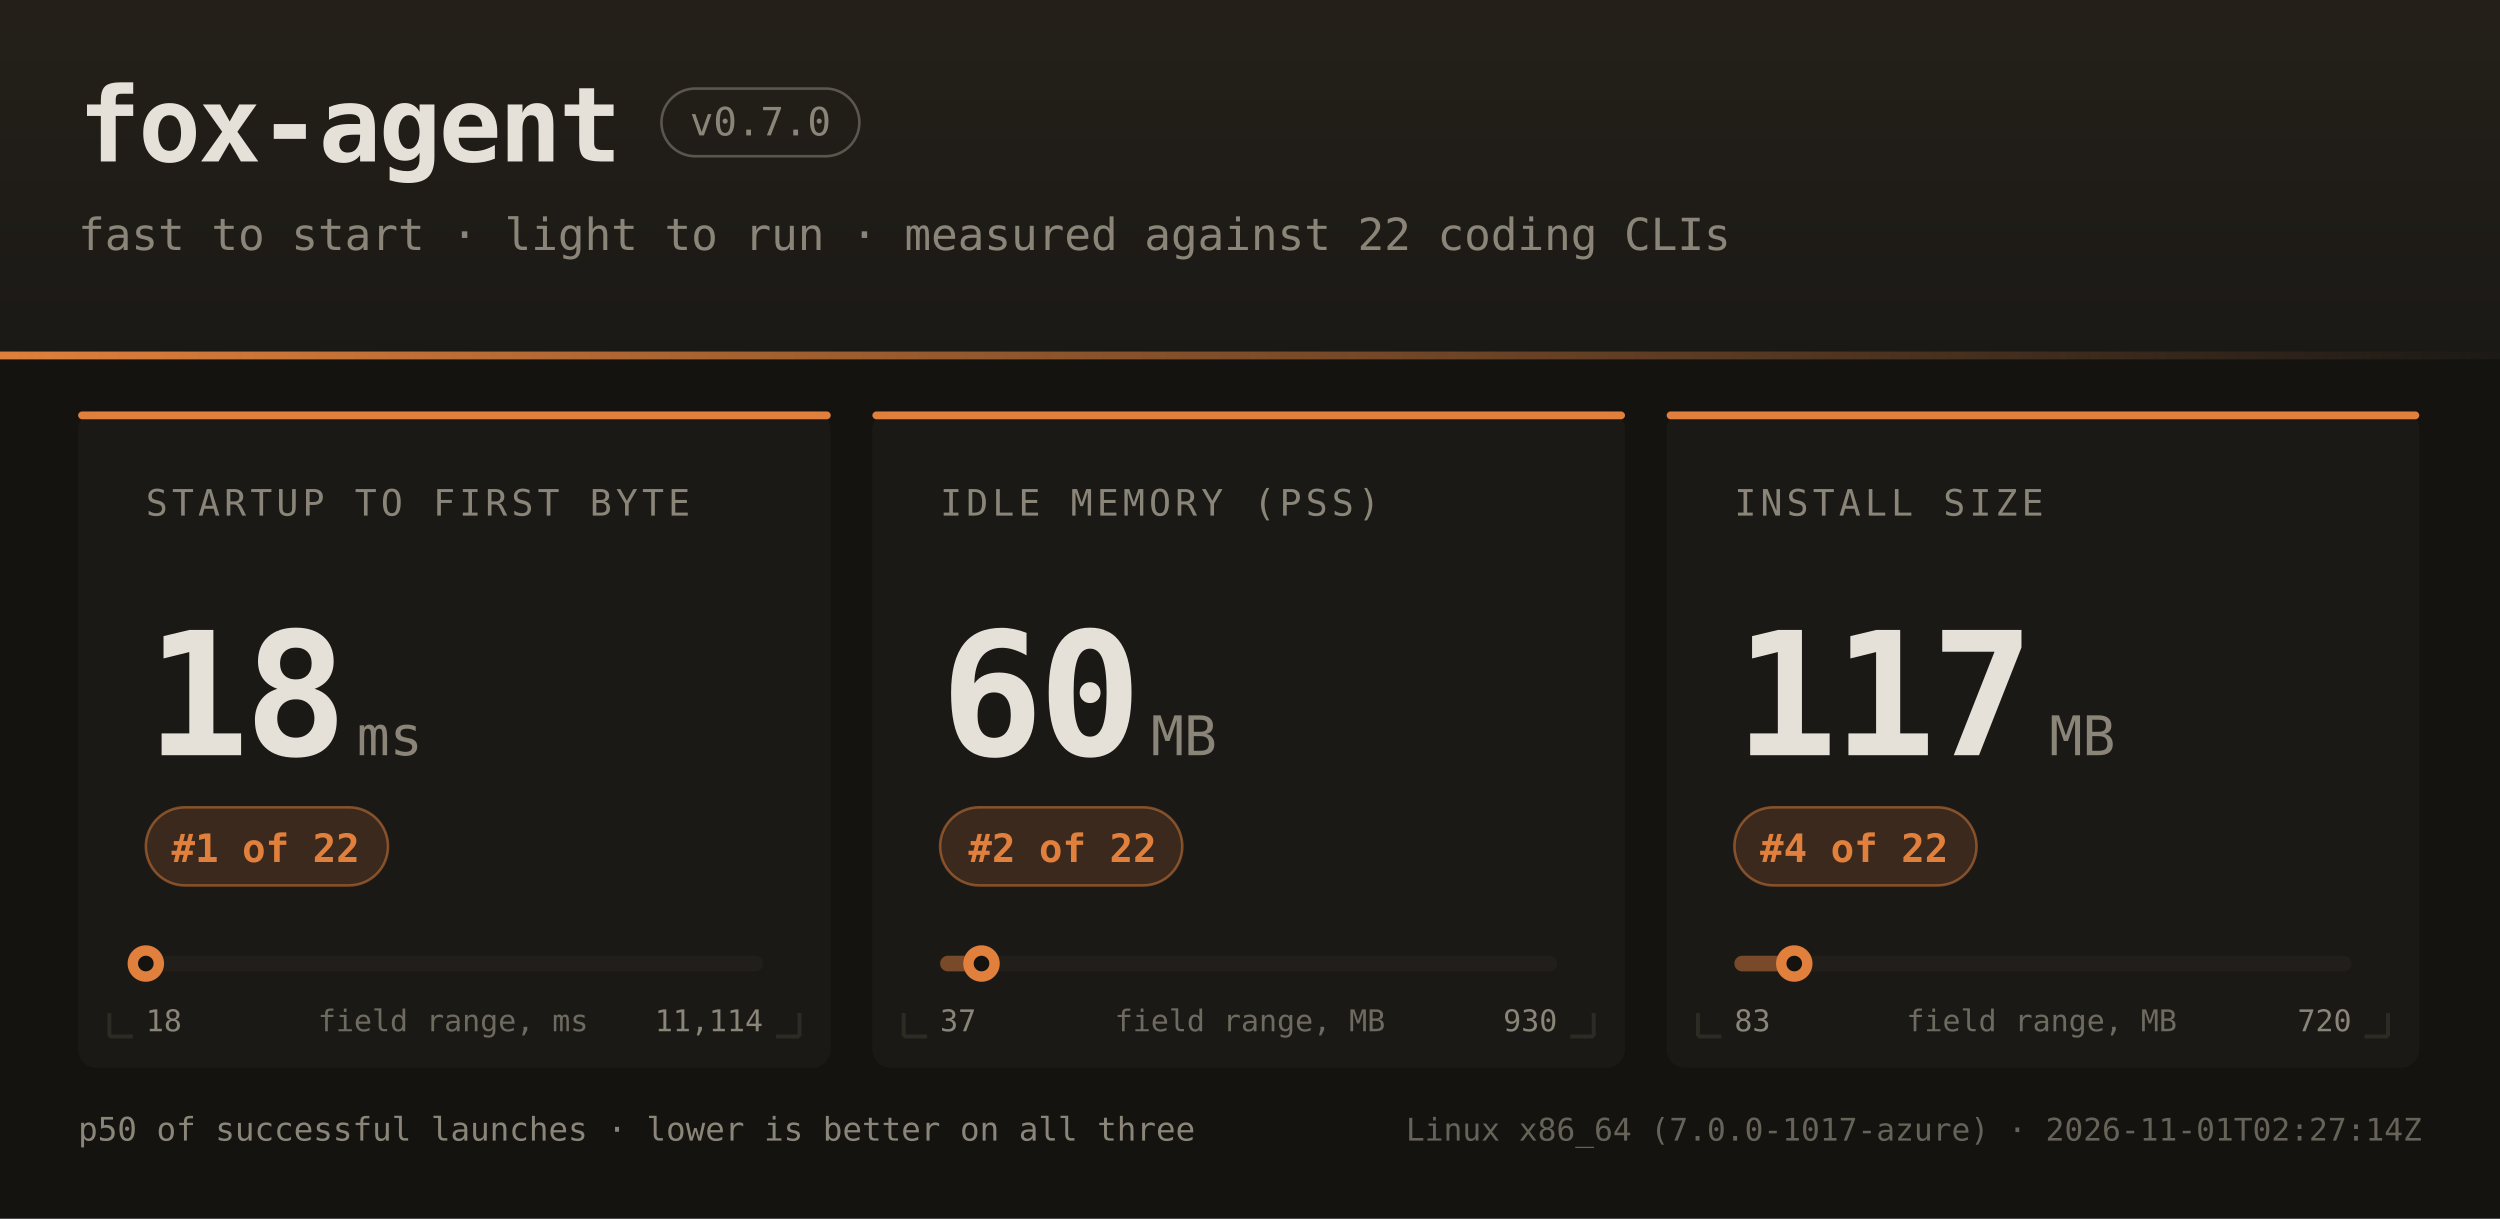
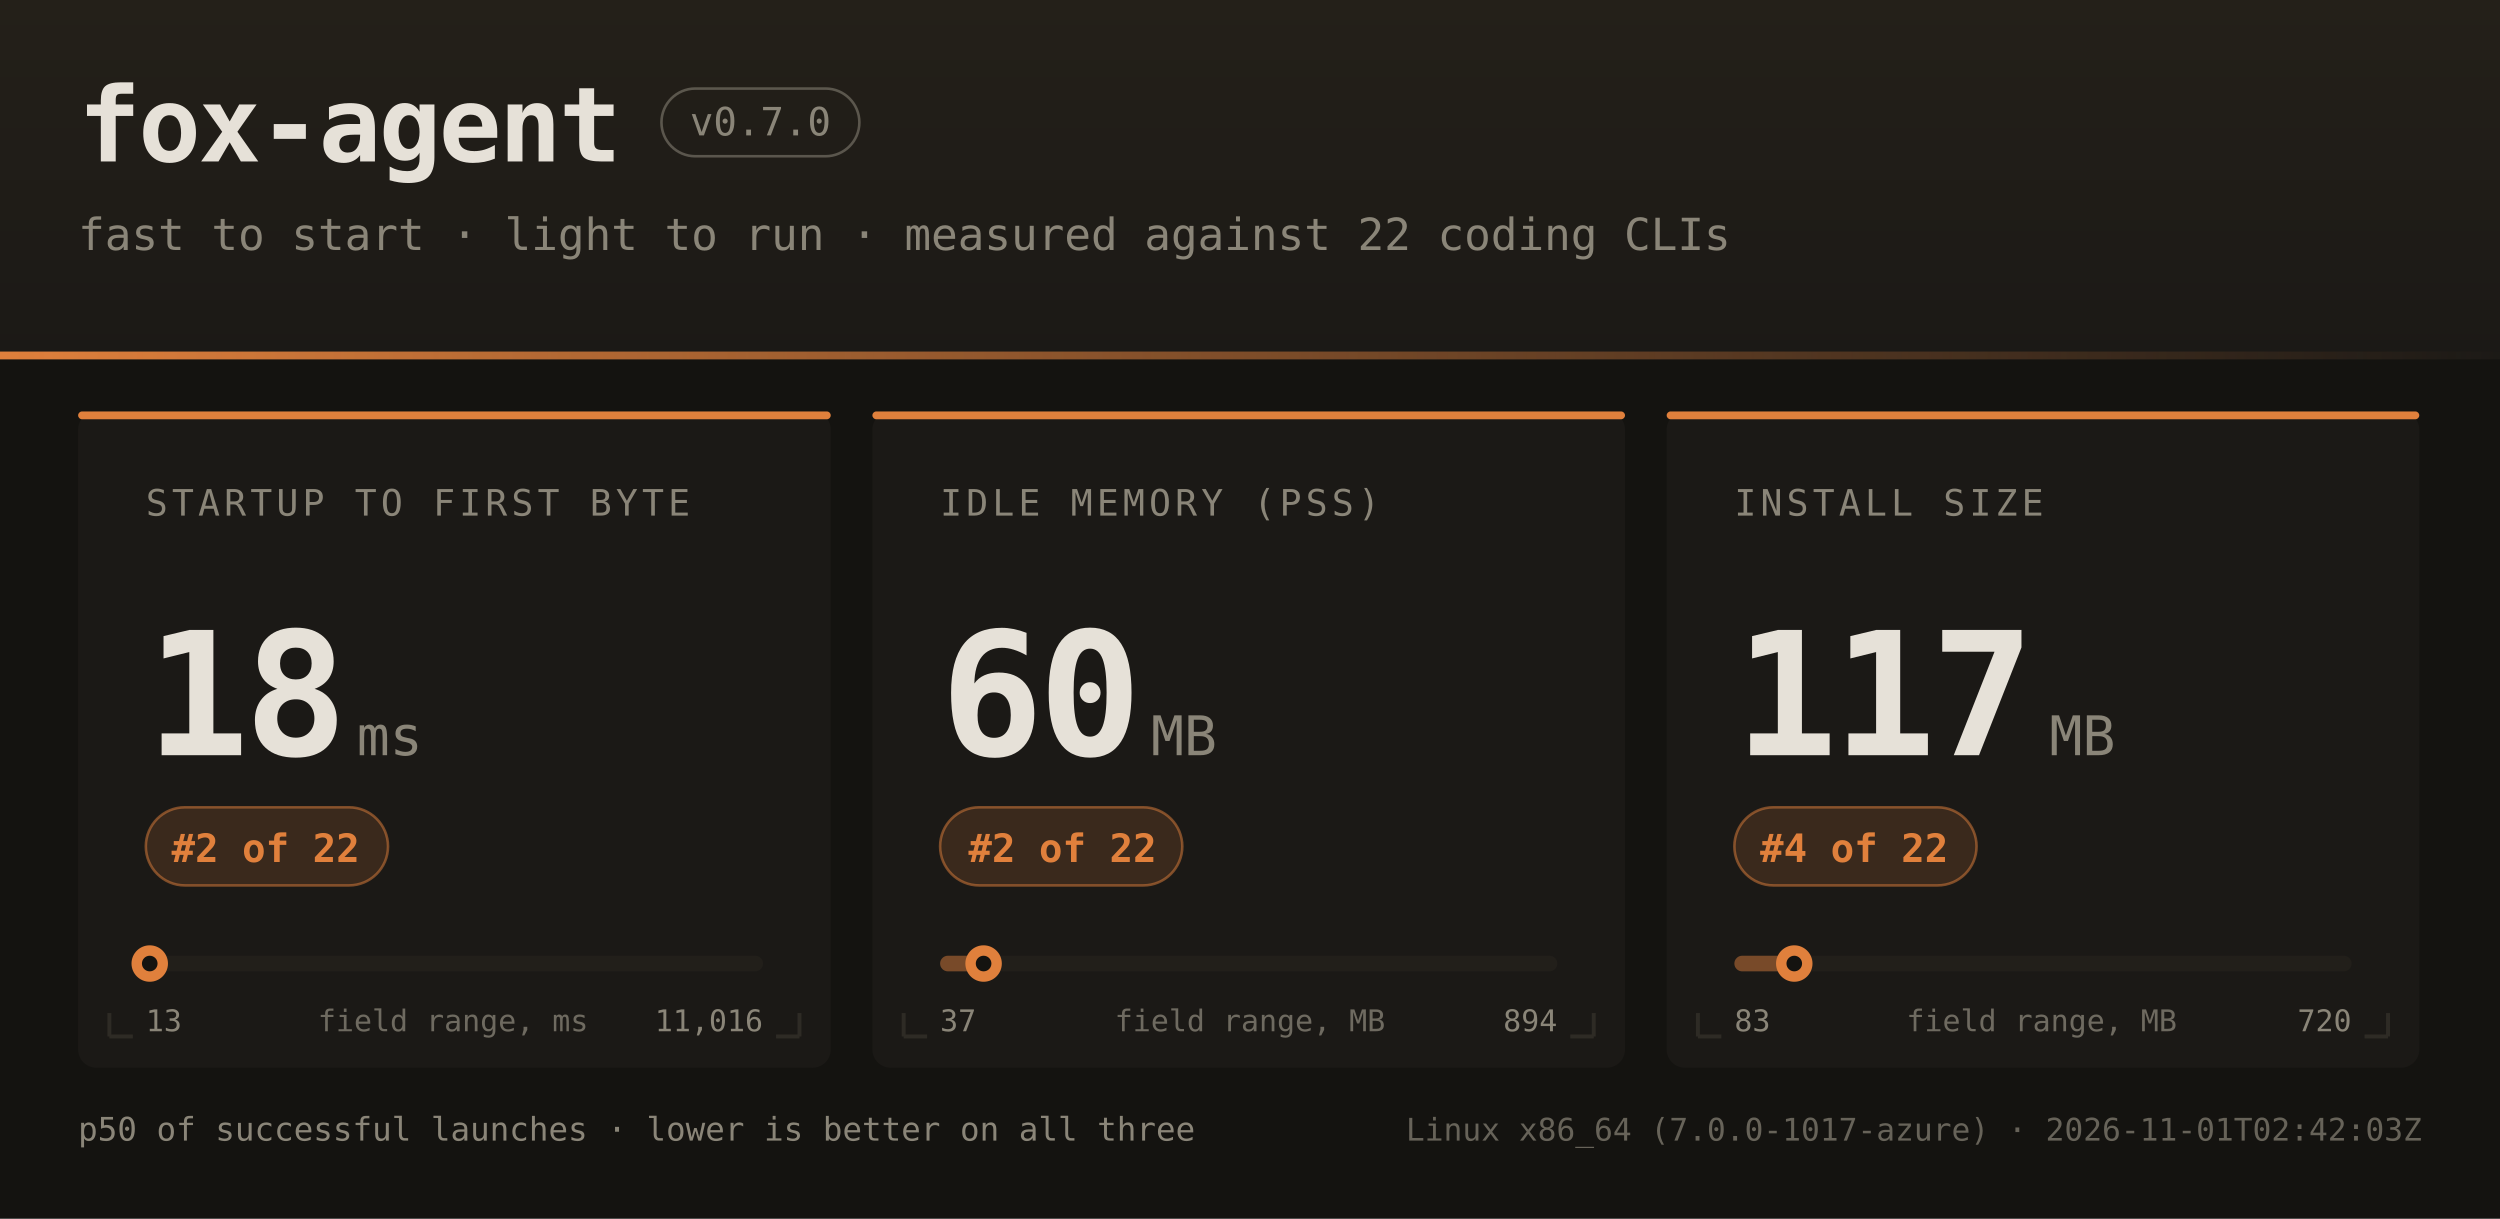
<svg xmlns="http://www.w3.org/2000/svg" width="960" height="468" font-family="ui-monospace,SFMono-Regular,JetBrains Mono,Menlo,Consolas,monospace">
  <defs>
    <linearGradient id="hdr" x1="0" y1="0" x2="0" y2="1">
      <stop offset="0" stop-color="#242019" />
      <stop offset="1" stop-color="#1b1916" />
    </linearGradient>
    <linearGradient id="rule" x1="0" y1="0" x2="1" y2="0">
      <stop offset="0" stop-color="#e0803c" />
      <stop offset="1" stop-color="#e0803c" stop-opacity="0" />
    </linearGradient>
  </defs>
  <rect width="960" height="468" fill="#141310" />
  <rect width="960" height="138" fill="url(#hdr)" />
  <rect x="0" y="135" width="960" height="3" fill="url(#rule)" />
  <text x="30" y="62" fill="#e6e1d8" font-size="40" font-weight="bold" letter-spacing="-1">fox-agent</text>
  <rect x="254" y="34" width="76" height="26" rx="13" fill="none" stroke="#8a8578" stroke-opacity="0.55" />
  <text x="292" y="52" text-anchor="middle" fill="#8a8578" font-size="15">v0.7.0</text>
  <text x="30" y="96" fill="#8a8578" font-size="17">fast to start · light to run · measured against 22 coding CLIs</text>
  <rect x="30" y="158" width="289" height="252" rx="7" fill="#1b1916" />
  <rect x="30" y="158" width="289" height="3" rx="1.5" fill="#e0803c" />
  <path d="M 42 398 h 9 M 42 398 v -9" stroke="#2e2b25" stroke-width="1.5" fill="none" />
  <path d="M 307 398 h -9 M 307 398 v -9" stroke="#2e2b25" stroke-width="1.5" fill="none" />
  <text x="56" y="198" fill="#8a8578" font-size="14" letter-spacing="1.6">STARTUP TO FIRST BYTE</text>
  <text x="56" y="290" fill="#e6e1d8" font-size="66" font-weight="bold" letter-spacing="-2">18</text>
  <text x="137" y="290" fill="#8a8578" font-size="21">ms</text>
  <rect x="56" y="310" width="93" height="30" rx="15" fill="#e0803c" fill-opacity="0.16" stroke="#e0803c" stroke-opacity="0.5" />
-   <text x="102" y="331" text-anchor="middle" fill="#e0803c" font-size="15" font-weight="bold">#1 of 22</text>
+   <text x="102" y="331" text-anchor="middle" fill="#e0803c" font-size="15" font-weight="bold">#2 of 22</text>
  <rect x="56" y="367" width="237" height="6" rx="3" fill="#221f1a" />
-   <rect x="56" y="367" width="0" height="6" rx="3" fill="#e0803c" fill-opacity="0.45" />
-   <circle cx="56.0" cy="370" r="7" fill="#e0803c" />
-   <circle cx="56.0" cy="370" r="3" fill="#141310" />
-   <text x="56" y="396" fill="#8a8578" font-size="11.5">18</text>
-   <text x="293" y="396" text-anchor="end" fill="#8a8578" font-size="11.5">11,114</text>
+   <rect x="56" y="367" width="1" height="6" rx="3" fill="#e0803c" fill-opacity="0.45" />
+   <circle cx="57.5" cy="370" r="7" fill="#e0803c" />
+   <circle cx="57.5" cy="370" r="3" fill="#141310" />
+   <text x="56" y="396" fill="#8a8578" font-size="11.5">13</text>
+   <text x="293" y="396" text-anchor="end" fill="#8a8578" font-size="11.5">11,016</text>
  <text x="174" y="396" text-anchor="middle" fill="#8a8578" font-size="11.5" opacity="0.75">field range, ms</text>
  <rect x="335" y="158" width="289" height="252" rx="7" fill="#1b1916" />
  <rect x="335" y="158" width="289" height="3" rx="1.5" fill="#e0803c" />
  <path d="M 347 398 h 9 M 347 398 v -9" stroke="#2e2b25" stroke-width="1.5" fill="none" />
  <path d="M 612 398 h -9 M 612 398 v -9" stroke="#2e2b25" stroke-width="1.5" fill="none" />
  <text x="361" y="198" fill="#8a8578" font-size="14" letter-spacing="1.6">IDLE MEMORY (PSS)</text>
  <text x="361" y="290" fill="#e6e1d8" font-size="66" font-weight="bold" letter-spacing="-2">60</text>
  <text x="442" y="290" fill="#8a8578" font-size="21">MB</text>
  <rect x="361" y="310" width="93" height="30" rx="15" fill="#e0803c" fill-opacity="0.16" stroke="#e0803c" stroke-opacity="0.5" />
  <text x="408" y="331" text-anchor="middle" fill="#e0803c" font-size="15" font-weight="bold">#2 of 22</text>
  <rect x="361" y="367" width="237" height="6" rx="3" fill="#221f1a" />
-   <rect x="361" y="367" width="16" height="6" rx="3" fill="#e0803c" fill-opacity="0.45" />
-   <circle cx="376.9" cy="370" r="7" fill="#e0803c" />
-   <circle cx="376.9" cy="370" r="3" fill="#141310" />
+   <rect x="361" y="367" width="17" height="6" rx="3" fill="#e0803c" fill-opacity="0.45" />
+   <circle cx="377.7" cy="370" r="7" fill="#e0803c" />
+   <circle cx="377.7" cy="370" r="3" fill="#141310" />
  <text x="361" y="396" fill="#8a8578" font-size="11.5">37</text>
-   <text x="598" y="396" text-anchor="end" fill="#8a8578" font-size="11.5">930</text>
+   <text x="598" y="396" text-anchor="end" fill="#8a8578" font-size="11.5">894</text>
  <text x="480" y="396" text-anchor="middle" fill="#8a8578" font-size="11.5" opacity="0.75">field range, MB</text>
  <rect x="640" y="158" width="289" height="252" rx="7" fill="#1b1916" />
  <rect x="640" y="158" width="289" height="3" rx="1.5" fill="#e0803c" />
  <path d="M 652 398 h 9 M 652 398 v -9" stroke="#2e2b25" stroke-width="1.5" fill="none" />
  <path d="M 917 398 h -9 M 917 398 v -9" stroke="#2e2b25" stroke-width="1.5" fill="none" />
  <text x="666" y="198" fill="#8a8578" font-size="14" letter-spacing="1.6">INSTALL SIZE</text>
  <text x="666" y="290" fill="#e6e1d8" font-size="66" font-weight="bold" letter-spacing="-2">117</text>
  <text x="787" y="290" fill="#8a8578" font-size="21">MB</text>
  <rect x="666" y="310" width="93" height="30" rx="15" fill="#e0803c" fill-opacity="0.16" stroke="#e0803c" stroke-opacity="0.5" />
  <text x="712" y="331" text-anchor="middle" fill="#e0803c" font-size="15" font-weight="bold">#4 of 22</text>
  <rect x="666" y="367" width="237" height="6" rx="3" fill="#221f1a" />
  <rect x="666" y="367" width="23" height="6" rx="3" fill="#e0803c" fill-opacity="0.45" />
  <circle cx="689.0" cy="370" r="7" fill="#e0803c" />
  <circle cx="689.0" cy="370" r="3" fill="#141310" />
  <text x="666" y="396" fill="#8a8578" font-size="11.5">83</text>
  <text x="903" y="396" text-anchor="end" fill="#8a8578" font-size="11.5">720</text>
  <text x="784" y="396" text-anchor="middle" fill="#8a8578" font-size="11.5" opacity="0.75">field range, MB</text>
  <text x="30" y="438" fill="#8a8578" font-size="12.5">p50 of successful launches · lower is better on all three</text>
-   <text x="930" y="438" text-anchor="end" fill="#8a8578" font-size="12" opacity="0.7">Linux x86_64 (7.0.0-1017-azure) · 2026-11-01T02:27:14Z</text>
+   <text x="930" y="438" text-anchor="end" fill="#8a8578" font-size="12" opacity="0.7">Linux x86_64 (7.0.0-1017-azure) · 2026-11-01T02:42:03Z</text>
</svg>
